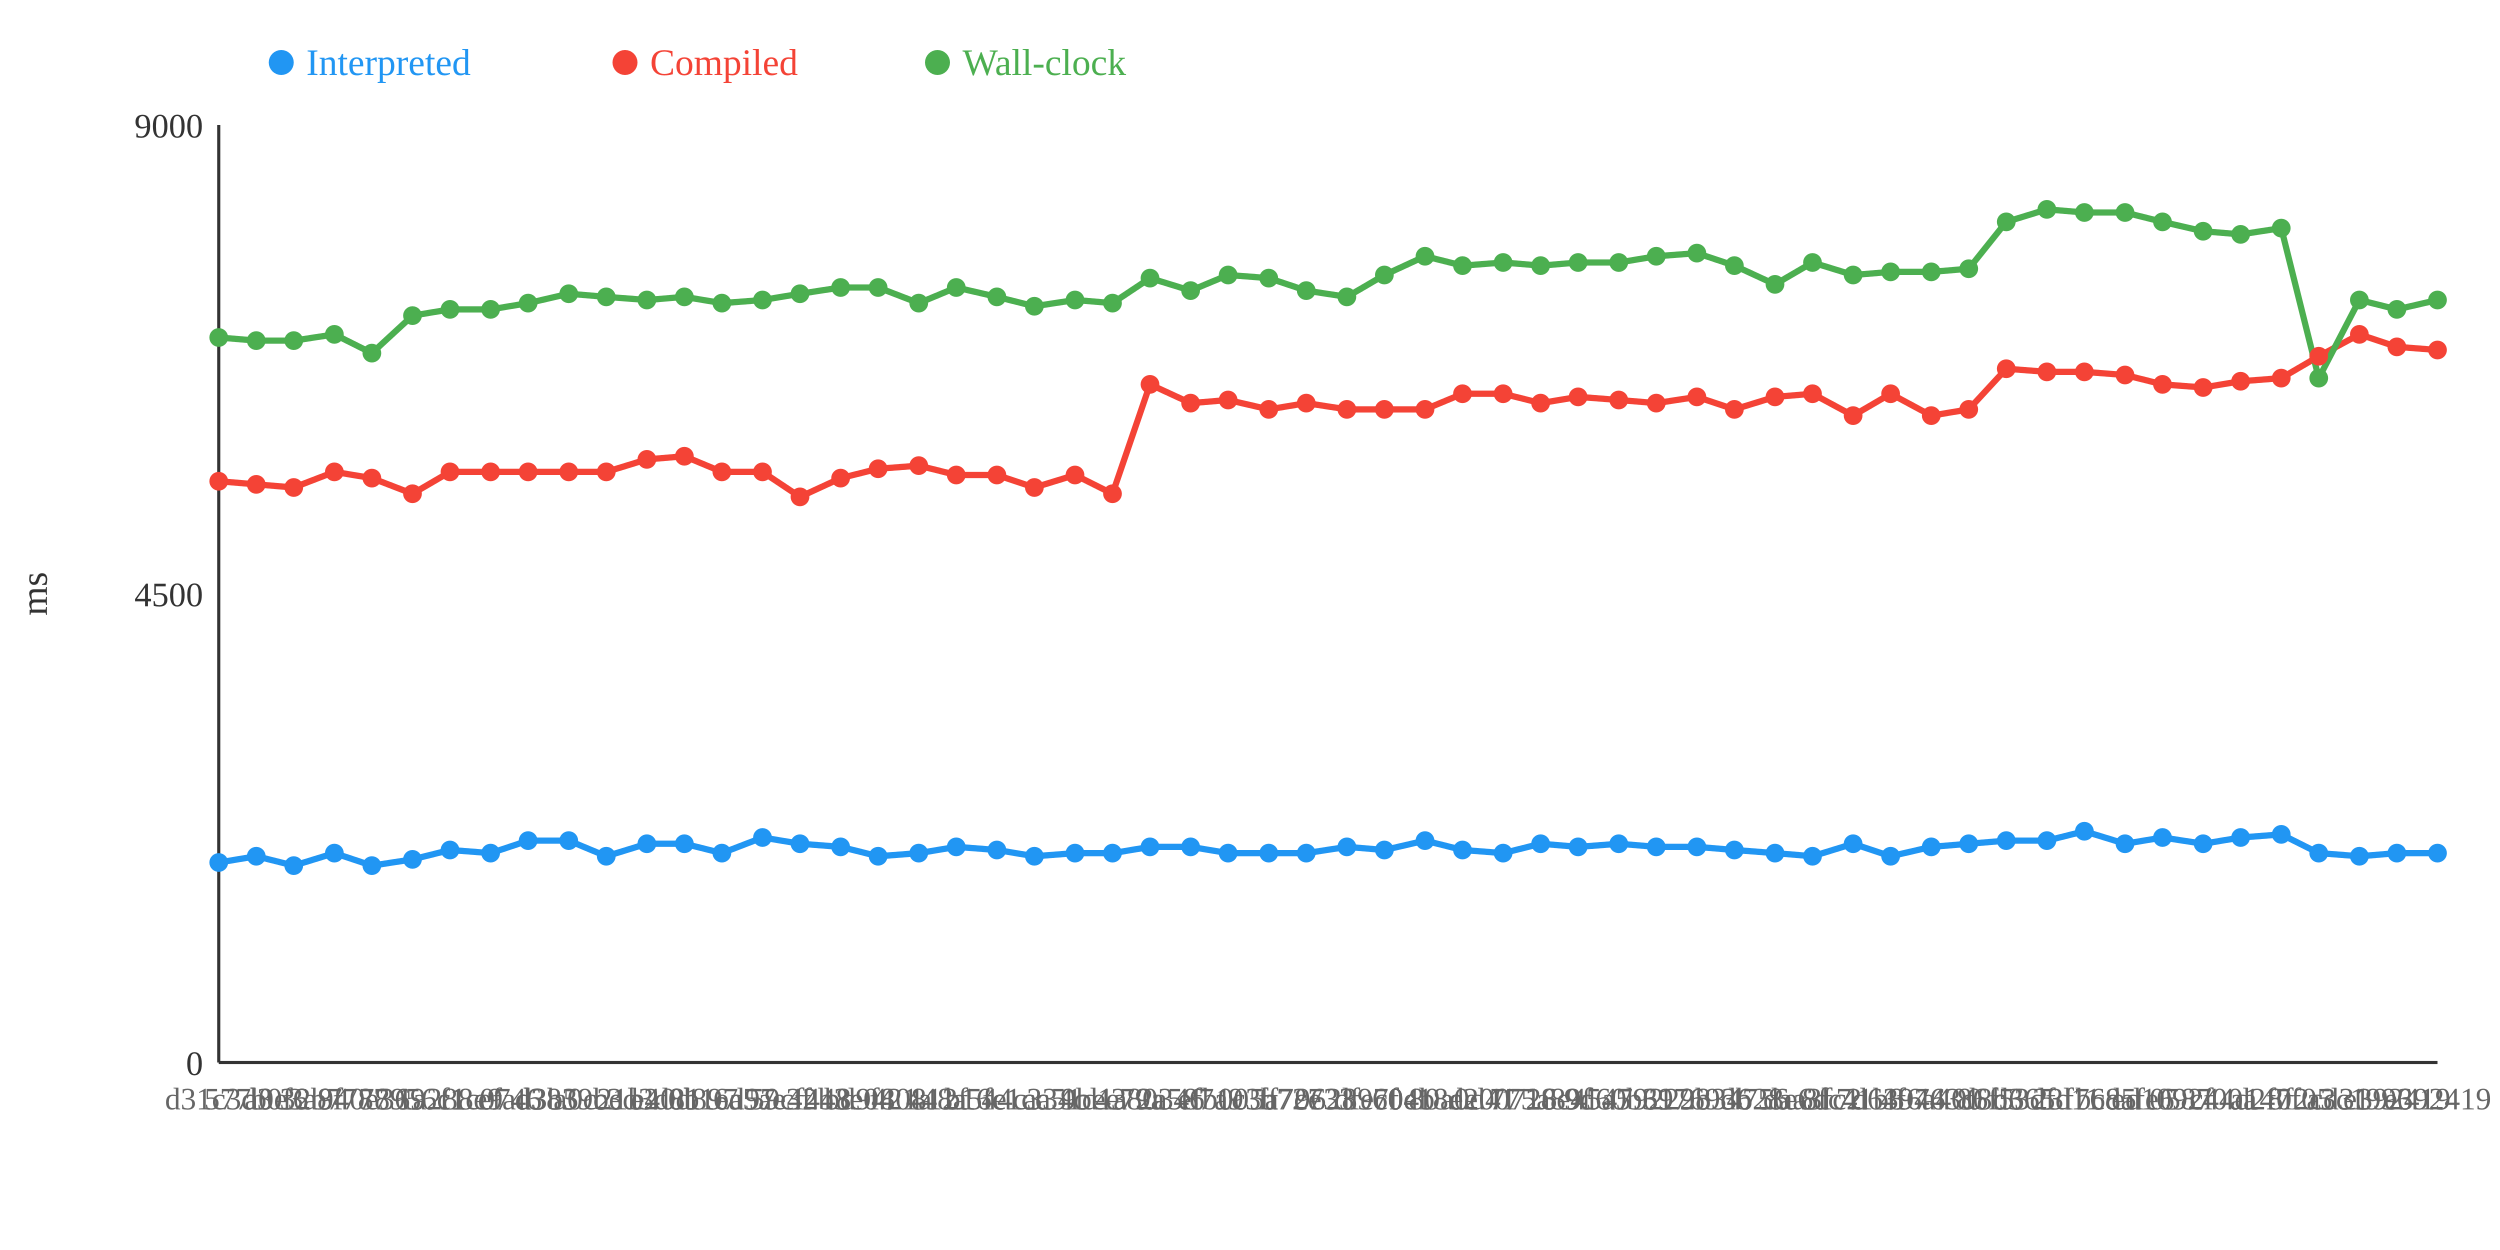
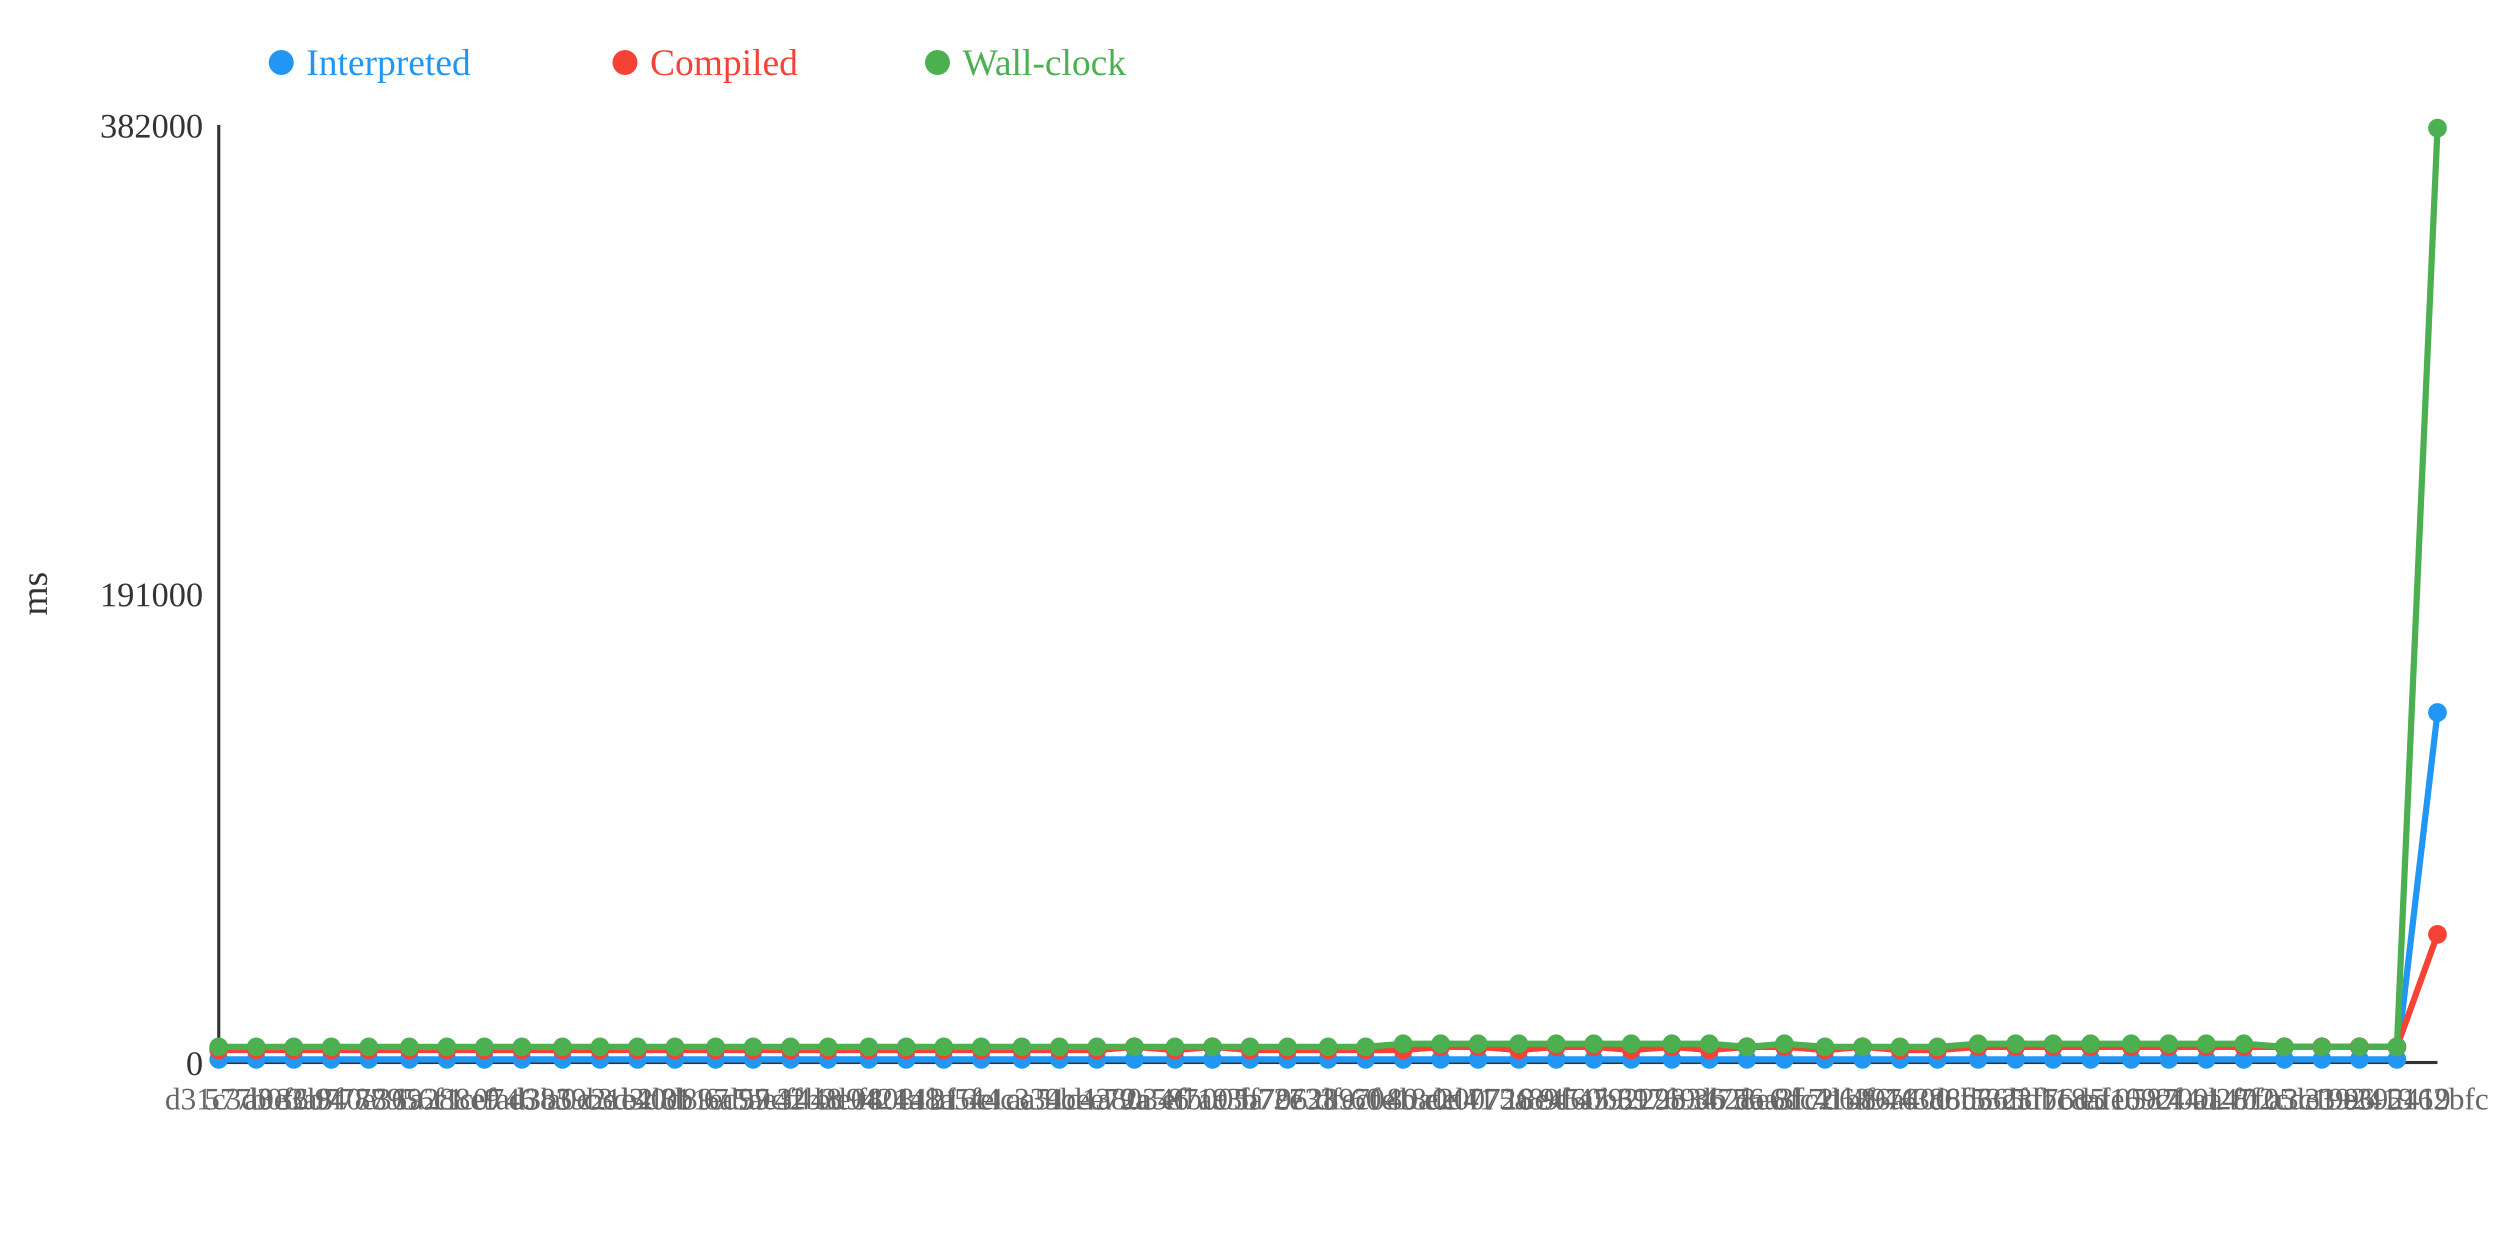
<svg xmlns="http://www.w3.org/2000/svg" width="800" height="400">
  <rect width="800" height="400" fill="white" />
  <line x1="70" y1="40" x2="70" y2="340" stroke="#333" stroke-width="1" />
  <line x1="70" y1="340" x2="780" y2="340" stroke="#333" stroke-width="1" />
  <text x="65" y="344" text-anchor="end" font-size="11" fill="#333">0</text>
-   <text x="65" y="194" text-anchor="end" font-size="11" fill="#333">4500</text>
-   <text x="65" y="44" text-anchor="end" font-size="11" fill="#333">9000</text>
+   <text x="65" y="194" text-anchor="end" font-size="11" fill="#333">191000</text>
+   <text x="65" y="44" text-anchor="end" font-size="11" fill="#333">382000</text>
  <text x="15" y="190" text-anchor="middle" font-size="12" fill="#333" transform="rotate(-90 15 190)">ms</text>
-   <polyline points="70,276 82,274 94,277 107,273 119,277 132,275 144,272 157,273 169,269 182,269 194,274 207,270 219,270 231,273 244,268 256,270 269,271 281,274 294,273 306,271 319,272 331,274 344,273 356,273 368,271 381,271 393,273 406,273 418,273 431,271 443,272 456,269 468,272 481,273 493,270 505,271 518,270 530,271 543,271 555,272 568,273 580,274 593,270 605,274 618,271 630,270 642,269 655,269 667,266 680,270 692,268 705,270 717,268 730,267 742,273 755,274 767,273 780,273" fill="none" stroke="#2196F3" stroke-width="2" />
-   <polyline points="70,154 82,155 94,156 107,151 119,153 132,158 144,151 157,151 169,151 182,151 194,151 207,147 219,146 231,151 244,151 256,159 269,153 281,150 294,149 306,152 319,152 331,156 344,152 356,158 368,123 381,129 393,128 406,131 418,129 431,131 443,131 456,131 468,126 481,126 493,129 505,127 518,128 530,129 543,127 555,131 568,127 580,126 593,133 605,126 618,133 630,131 642,118 655,119 667,119 680,120 692,123 705,124 717,122 730,121 742,114 755,107 767,111 780,112" fill="none" stroke="#F44336" stroke-width="2" />
-   <polyline points="70,108 82,109 94,109 107,107 119,113 132,101 144,99 157,99 169,97 182,94 194,95 207,96 219,95 231,97 244,96 256,94 269,92 281,92 294,97 306,92 319,95 331,98 344,96 356,97 368,89 381,93 393,88 406,89 418,93 431,95 443,88 456,82 468,85 481,84 493,85 505,84 518,84 530,82 543,81 555,85 568,91 580,84 593,88 605,87 618,87 630,86 642,71 655,67 667,68 680,68 692,71 705,74 717,75 730,73 742,121 755,96 767,99 780,96" fill="none" stroke="#4CAF50" stroke-width="2" />
-   <circle cx="70" cy="276" r="3" fill="#2196F3" />
-   <circle cx="70" cy="154" r="3" fill="#F44336" />
-   <circle cx="70" cy="108" r="3" fill="#4CAF50" />
-   <circle cx="82" cy="274" r="3" fill="#2196F3" />
-   <circle cx="82" cy="155" r="3" fill="#F44336" />
-   <circle cx="82" cy="109" r="3" fill="#4CAF50" />
-   <circle cx="94" cy="277" r="3" fill="#2196F3" />
-   <circle cx="94" cy="156" r="3" fill="#F44336" />
-   <circle cx="94" cy="109" r="3" fill="#4CAF50" />
-   <circle cx="107" cy="273" r="3" fill="#2196F3" />
-   <circle cx="107" cy="151" r="3" fill="#F44336" />
-   <circle cx="107" cy="107" r="3" fill="#4CAF50" />
-   <circle cx="119" cy="277" r="3" fill="#2196F3" />
-   <circle cx="119" cy="153" r="3" fill="#F44336" />
-   <circle cx="119" cy="113" r="3" fill="#4CAF50" />
-   <circle cx="132" cy="275" r="3" fill="#2196F3" />
-   <circle cx="132" cy="158" r="3" fill="#F44336" />
-   <circle cx="132" cy="101" r="3" fill="#4CAF50" />
-   <circle cx="144" cy="272" r="3" fill="#2196F3" />
-   <circle cx="144" cy="151" r="3" fill="#F44336" />
-   <circle cx="144" cy="99" r="3" fill="#4CAF50" />
-   <circle cx="157" cy="273" r="3" fill="#2196F3" />
-   <circle cx="157" cy="151" r="3" fill="#F44336" />
-   <circle cx="157" cy="99" r="3" fill="#4CAF50" />
-   <circle cx="169" cy="269" r="3" fill="#2196F3" />
-   <circle cx="169" cy="151" r="3" fill="#F44336" />
-   <circle cx="169" cy="97" r="3" fill="#4CAF50" />
-   <circle cx="182" cy="269" r="3" fill="#2196F3" />
-   <circle cx="182" cy="151" r="3" fill="#F44336" />
-   <circle cx="182" cy="94" r="3" fill="#4CAF50" />
-   <circle cx="194" cy="274" r="3" fill="#2196F3" />
-   <circle cx="194" cy="151" r="3" fill="#F44336" />
-   <circle cx="194" cy="95" r="3" fill="#4CAF50" />
-   <circle cx="207" cy="270" r="3" fill="#2196F3" />
-   <circle cx="207" cy="147" r="3" fill="#F44336" />
-   <circle cx="207" cy="96" r="3" fill="#4CAF50" />
-   <circle cx="219" cy="270" r="3" fill="#2196F3" />
-   <circle cx="219" cy="146" r="3" fill="#F44336" />
-   <circle cx="219" cy="95" r="3" fill="#4CAF50" />
-   <circle cx="231" cy="273" r="3" fill="#2196F3" />
-   <circle cx="231" cy="151" r="3" fill="#F44336" />
-   <circle cx="231" cy="97" r="3" fill="#4CAF50" />
-   <circle cx="244" cy="268" r="3" fill="#2196F3" />
-   <circle cx="244" cy="151" r="3" fill="#F44336" />
-   <circle cx="244" cy="96" r="3" fill="#4CAF50" />
-   <circle cx="256" cy="270" r="3" fill="#2196F3" />
-   <circle cx="256" cy="159" r="3" fill="#F44336" />
-   <circle cx="256" cy="94" r="3" fill="#4CAF50" />
-   <circle cx="269" cy="271" r="3" fill="#2196F3" />
-   <circle cx="269" cy="153" r="3" fill="#F44336" />
-   <circle cx="269" cy="92" r="3" fill="#4CAF50" />
-   <circle cx="281" cy="274" r="3" fill="#2196F3" />
-   <circle cx="281" cy="150" r="3" fill="#F44336" />
-   <circle cx="281" cy="92" r="3" fill="#4CAF50" />
-   <circle cx="294" cy="273" r="3" fill="#2196F3" />
-   <circle cx="294" cy="149" r="3" fill="#F44336" />
-   <circle cx="294" cy="97" r="3" fill="#4CAF50" />
-   <circle cx="306" cy="271" r="3" fill="#2196F3" />
-   <circle cx="306" cy="152" r="3" fill="#F44336" />
-   <circle cx="306" cy="92" r="3" fill="#4CAF50" />
-   <circle cx="319" cy="272" r="3" fill="#2196F3" />
-   <circle cx="319" cy="152" r="3" fill="#F44336" />
-   <circle cx="319" cy="95" r="3" fill="#4CAF50" />
-   <circle cx="331" cy="274" r="3" fill="#2196F3" />
-   <circle cx="331" cy="156" r="3" fill="#F44336" />
-   <circle cx="331" cy="98" r="3" fill="#4CAF50" />
-   <circle cx="344" cy="273" r="3" fill="#2196F3" />
-   <circle cx="344" cy="152" r="3" fill="#F44336" />
-   <circle cx="344" cy="96" r="3" fill="#4CAF50" />
-   <circle cx="356" cy="273" r="3" fill="#2196F3" />
-   <circle cx="356" cy="158" r="3" fill="#F44336" />
-   <circle cx="356" cy="97" r="3" fill="#4CAF50" />
-   <circle cx="368" cy="271" r="3" fill="#2196F3" />
-   <circle cx="368" cy="123" r="3" fill="#F44336" />
-   <circle cx="368" cy="89" r="3" fill="#4CAF50" />
-   <circle cx="381" cy="271" r="3" fill="#2196F3" />
-   <circle cx="381" cy="129" r="3" fill="#F44336" />
-   <circle cx="381" cy="93" r="3" fill="#4CAF50" />
-   <circle cx="393" cy="273" r="3" fill="#2196F3" />
-   <circle cx="393" cy="128" r="3" fill="#F44336" />
-   <circle cx="393" cy="88" r="3" fill="#4CAF50" />
-   <circle cx="406" cy="273" r="3" fill="#2196F3" />
-   <circle cx="406" cy="131" r="3" fill="#F44336" />
-   <circle cx="406" cy="89" r="3" fill="#4CAF50" />
-   <circle cx="418" cy="273" r="3" fill="#2196F3" />
-   <circle cx="418" cy="129" r="3" fill="#F44336" />
-   <circle cx="418" cy="93" r="3" fill="#4CAF50" />
-   <circle cx="431" cy="271" r="3" fill="#2196F3" />
-   <circle cx="431" cy="131" r="3" fill="#F44336" />
-   <circle cx="431" cy="95" r="3" fill="#4CAF50" />
-   <circle cx="443" cy="272" r="3" fill="#2196F3" />
-   <circle cx="443" cy="131" r="3" fill="#F44336" />
-   <circle cx="443" cy="88" r="3" fill="#4CAF50" />
-   <circle cx="456" cy="269" r="3" fill="#2196F3" />
-   <circle cx="456" cy="131" r="3" fill="#F44336" />
-   <circle cx="456" cy="82" r="3" fill="#4CAF50" />
-   <circle cx="468" cy="272" r="3" fill="#2196F3" />
-   <circle cx="468" cy="126" r="3" fill="#F44336" />
-   <circle cx="468" cy="85" r="3" fill="#4CAF50" />
-   <circle cx="481" cy="273" r="3" fill="#2196F3" />
-   <circle cx="481" cy="126" r="3" fill="#F44336" />
-   <circle cx="481" cy="84" r="3" fill="#4CAF50" />
-   <circle cx="493" cy="270" r="3" fill="#2196F3" />
-   <circle cx="493" cy="129" r="3" fill="#F44336" />
-   <circle cx="493" cy="85" r="3" fill="#4CAF50" />
-   <circle cx="505" cy="271" r="3" fill="#2196F3" />
-   <circle cx="505" cy="127" r="3" fill="#F44336" />
-   <circle cx="505" cy="84" r="3" fill="#4CAF50" />
-   <circle cx="518" cy="270" r="3" fill="#2196F3" />
-   <circle cx="518" cy="128" r="3" fill="#F44336" />
-   <circle cx="518" cy="84" r="3" fill="#4CAF50" />
-   <circle cx="530" cy="271" r="3" fill="#2196F3" />
-   <circle cx="530" cy="129" r="3" fill="#F44336" />
-   <circle cx="530" cy="82" r="3" fill="#4CAF50" />
-   <circle cx="543" cy="271" r="3" fill="#2196F3" />
-   <circle cx="543" cy="127" r="3" fill="#F44336" />
-   <circle cx="543" cy="81" r="3" fill="#4CAF50" />
-   <circle cx="555" cy="272" r="3" fill="#2196F3" />
-   <circle cx="555" cy="131" r="3" fill="#F44336" />
-   <circle cx="555" cy="85" r="3" fill="#4CAF50" />
-   <circle cx="568" cy="273" r="3" fill="#2196F3" />
-   <circle cx="568" cy="127" r="3" fill="#F44336" />
-   <circle cx="568" cy="91" r="3" fill="#4CAF50" />
-   <circle cx="580" cy="274" r="3" fill="#2196F3" />
-   <circle cx="580" cy="126" r="3" fill="#F44336" />
-   <circle cx="580" cy="84" r="3" fill="#4CAF50" />
-   <circle cx="593" cy="270" r="3" fill="#2196F3" />
-   <circle cx="593" cy="133" r="3" fill="#F44336" />
-   <circle cx="593" cy="88" r="3" fill="#4CAF50" />
-   <circle cx="605" cy="274" r="3" fill="#2196F3" />
-   <circle cx="605" cy="126" r="3" fill="#F44336" />
-   <circle cx="605" cy="87" r="3" fill="#4CAF50" />
-   <circle cx="618" cy="271" r="3" fill="#2196F3" />
-   <circle cx="618" cy="133" r="3" fill="#F44336" />
-   <circle cx="618" cy="87" r="3" fill="#4CAF50" />
-   <circle cx="630" cy="270" r="3" fill="#2196F3" />
-   <circle cx="630" cy="131" r="3" fill="#F44336" />
-   <circle cx="630" cy="86" r="3" fill="#4CAF50" />
-   <circle cx="642" cy="269" r="3" fill="#2196F3" />
-   <circle cx="642" cy="118" r="3" fill="#F44336" />
-   <circle cx="642" cy="71" r="3" fill="#4CAF50" />
-   <circle cx="655" cy="269" r="3" fill="#2196F3" />
-   <circle cx="655" cy="119" r="3" fill="#F44336" />
-   <circle cx="655" cy="67" r="3" fill="#4CAF50" />
-   <circle cx="667" cy="266" r="3" fill="#2196F3" />
-   <circle cx="667" cy="119" r="3" fill="#F44336" />
-   <circle cx="667" cy="68" r="3" fill="#4CAF50" />
-   <circle cx="680" cy="270" r="3" fill="#2196F3" />
-   <circle cx="680" cy="120" r="3" fill="#F44336" />
-   <circle cx="680" cy="68" r="3" fill="#4CAF50" />
-   <circle cx="692" cy="268" r="3" fill="#2196F3" />
-   <circle cx="692" cy="123" r="3" fill="#F44336" />
-   <circle cx="692" cy="71" r="3" fill="#4CAF50" />
-   <circle cx="705" cy="270" r="3" fill="#2196F3" />
-   <circle cx="705" cy="124" r="3" fill="#F44336" />
-   <circle cx="705" cy="74" r="3" fill="#4CAF50" />
-   <circle cx="717" cy="268" r="3" fill="#2196F3" />
-   <circle cx="717" cy="122" r="3" fill="#F44336" />
-   <circle cx="717" cy="75" r="3" fill="#4CAF50" />
-   <circle cx="730" cy="267" r="3" fill="#2196F3" />
-   <circle cx="730" cy="121" r="3" fill="#F44336" />
-   <circle cx="730" cy="73" r="3" fill="#4CAF50" />
-   <circle cx="742" cy="273" r="3" fill="#2196F3" />
-   <circle cx="742" cy="114" r="3" fill="#F44336" />
-   <circle cx="742" cy="121" r="3" fill="#4CAF50" />
-   <circle cx="755" cy="274" r="3" fill="#2196F3" />
-   <circle cx="755" cy="107" r="3" fill="#F44336" />
-   <circle cx="755" cy="96" r="3" fill="#4CAF50" />
-   <circle cx="767" cy="273" r="3" fill="#2196F3" />
-   <circle cx="767" cy="111" r="3" fill="#F44336" />
-   <circle cx="767" cy="99" r="3" fill="#4CAF50" />
-   <circle cx="780" cy="273" r="3" fill="#2196F3" />
-   <circle cx="780" cy="112" r="3" fill="#F44336" />
-   <circle cx="780" cy="96" r="3" fill="#4CAF50" />
+   <polyline points="70,339 82,339 94,339 106,339 118,339 131,339 143,339 155,339 167,339 180,339 192,339 204,339 216,339 229,339 241,339 253,339 265,339 278,339 290,339 302,339 314,339 327,339 339,339 351,339 363,339 376,339 388,339 400,339 412,339 425,339 437,339 449,339 461,339 473,339 486,339 498,339 510,339 522,339 535,339 547,339 559,339 571,339 584,339 596,339 608,339 620,339 633,339 645,339 657,339 669,339 682,339 694,339 706,339 718,339 731,339 743,339 755,339 767,339 780,228" fill="none" stroke="#2196F3" stroke-width="2" />
+   <polyline points="70,336 82,336 94,336 106,336 118,336 131,336 143,336 155,336 167,336 180,336 192,336 204,336 216,336 229,336 241,336 253,336 265,336 278,336 290,336 302,336 314,336 327,336 339,336 351,336 363,335 376,336 388,335 400,336 412,336 425,336 437,336 449,336 461,335 473,335 486,336 498,335 510,335 522,336 535,335 547,336 559,335 571,335 584,336 596,335 608,336 620,336 633,335 645,335 657,335 669,335 682,335 694,335 706,335 718,335 731,335 743,335 755,335 767,335 780,299" fill="none" stroke="#F44336" stroke-width="2" />
+   <polyline points="70,335 82,335 94,335 106,335 118,335 131,335 143,335 155,335 167,335 180,335 192,335 204,335 216,335 229,335 241,335 253,335 265,335 278,335 290,335 302,335 314,335 327,335 339,335 351,335 363,335 376,335 388,335 400,335 412,335 425,335 437,335 449,334 461,334 473,334 486,334 498,334 510,334 522,334 535,334 547,334 559,335 571,334 584,335 596,335 608,335 620,335 633,334 645,334 657,334 669,334 682,334 694,334 706,334 718,334 731,335 743,335 755,335 767,335 780,41" fill="none" stroke="#4CAF50" stroke-width="2" />
+   <circle cx="70" cy="339" r="3" fill="#2196F3" />
+   <circle cx="70" cy="336" r="3" fill="#F44336" />
+   <circle cx="70" cy="335" r="3" fill="#4CAF50" />
+   <circle cx="82" cy="339" r="3" fill="#2196F3" />
+   <circle cx="82" cy="336" r="3" fill="#F44336" />
+   <circle cx="82" cy="335" r="3" fill="#4CAF50" />
+   <circle cx="94" cy="339" r="3" fill="#2196F3" />
+   <circle cx="94" cy="336" r="3" fill="#F44336" />
+   <circle cx="94" cy="335" r="3" fill="#4CAF50" />
+   <circle cx="106" cy="339" r="3" fill="#2196F3" />
+   <circle cx="106" cy="336" r="3" fill="#F44336" />
+   <circle cx="106" cy="335" r="3" fill="#4CAF50" />
+   <circle cx="118" cy="339" r="3" fill="#2196F3" />
+   <circle cx="118" cy="336" r="3" fill="#F44336" />
+   <circle cx="118" cy="335" r="3" fill="#4CAF50" />
+   <circle cx="131" cy="339" r="3" fill="#2196F3" />
+   <circle cx="131" cy="336" r="3" fill="#F44336" />
+   <circle cx="131" cy="335" r="3" fill="#4CAF50" />
+   <circle cx="143" cy="339" r="3" fill="#2196F3" />
+   <circle cx="143" cy="336" r="3" fill="#F44336" />
+   <circle cx="143" cy="335" r="3" fill="#4CAF50" />
+   <circle cx="155" cy="339" r="3" fill="#2196F3" />
+   <circle cx="155" cy="336" r="3" fill="#F44336" />
+   <circle cx="155" cy="335" r="3" fill="#4CAF50" />
+   <circle cx="167" cy="339" r="3" fill="#2196F3" />
+   <circle cx="167" cy="336" r="3" fill="#F44336" />
+   <circle cx="167" cy="335" r="3" fill="#4CAF50" />
+   <circle cx="180" cy="339" r="3" fill="#2196F3" />
+   <circle cx="180" cy="336" r="3" fill="#F44336" />
+   <circle cx="180" cy="335" r="3" fill="#4CAF50" />
+   <circle cx="192" cy="339" r="3" fill="#2196F3" />
+   <circle cx="192" cy="336" r="3" fill="#F44336" />
+   <circle cx="192" cy="335" r="3" fill="#4CAF50" />
+   <circle cx="204" cy="339" r="3" fill="#2196F3" />
+   <circle cx="204" cy="336" r="3" fill="#F44336" />
+   <circle cx="204" cy="335" r="3" fill="#4CAF50" />
+   <circle cx="216" cy="339" r="3" fill="#2196F3" />
+   <circle cx="216" cy="336" r="3" fill="#F44336" />
+   <circle cx="216" cy="335" r="3" fill="#4CAF50" />
+   <circle cx="229" cy="339" r="3" fill="#2196F3" />
+   <circle cx="229" cy="336" r="3" fill="#F44336" />
+   <circle cx="229" cy="335" r="3" fill="#4CAF50" />
+   <circle cx="241" cy="339" r="3" fill="#2196F3" />
+   <circle cx="241" cy="336" r="3" fill="#F44336" />
+   <circle cx="241" cy="335" r="3" fill="#4CAF50" />
+   <circle cx="253" cy="339" r="3" fill="#2196F3" />
+   <circle cx="253" cy="336" r="3" fill="#F44336" />
+   <circle cx="253" cy="335" r="3" fill="#4CAF50" />
+   <circle cx="265" cy="339" r="3" fill="#2196F3" />
+   <circle cx="265" cy="336" r="3" fill="#F44336" />
+   <circle cx="265" cy="335" r="3" fill="#4CAF50" />
+   <circle cx="278" cy="339" r="3" fill="#2196F3" />
+   <circle cx="278" cy="336" r="3" fill="#F44336" />
+   <circle cx="278" cy="335" r="3" fill="#4CAF50" />
+   <circle cx="290" cy="339" r="3" fill="#2196F3" />
+   <circle cx="290" cy="336" r="3" fill="#F44336" />
+   <circle cx="290" cy="335" r="3" fill="#4CAF50" />
+   <circle cx="302" cy="339" r="3" fill="#2196F3" />
+   <circle cx="302" cy="336" r="3" fill="#F44336" />
+   <circle cx="302" cy="335" r="3" fill="#4CAF50" />
+   <circle cx="314" cy="339" r="3" fill="#2196F3" />
+   <circle cx="314" cy="336" r="3" fill="#F44336" />
+   <circle cx="314" cy="335" r="3" fill="#4CAF50" />
+   <circle cx="327" cy="339" r="3" fill="#2196F3" />
+   <circle cx="327" cy="336" r="3" fill="#F44336" />
+   <circle cx="327" cy="335" r="3" fill="#4CAF50" />
+   <circle cx="339" cy="339" r="3" fill="#2196F3" />
+   <circle cx="339" cy="336" r="3" fill="#F44336" />
+   <circle cx="339" cy="335" r="3" fill="#4CAF50" />
+   <circle cx="351" cy="339" r="3" fill="#2196F3" />
+   <circle cx="351" cy="336" r="3" fill="#F44336" />
+   <circle cx="351" cy="335" r="3" fill="#4CAF50" />
+   <circle cx="363" cy="339" r="3" fill="#2196F3" />
+   <circle cx="363" cy="335" r="3" fill="#F44336" />
+   <circle cx="363" cy="335" r="3" fill="#4CAF50" />
+   <circle cx="376" cy="339" r="3" fill="#2196F3" />
+   <circle cx="376" cy="336" r="3" fill="#F44336" />
+   <circle cx="376" cy="335" r="3" fill="#4CAF50" />
+   <circle cx="388" cy="339" r="3" fill="#2196F3" />
+   <circle cx="388" cy="335" r="3" fill="#F44336" />
+   <circle cx="388" cy="335" r="3" fill="#4CAF50" />
+   <circle cx="400" cy="339" r="3" fill="#2196F3" />
+   <circle cx="400" cy="336" r="3" fill="#F44336" />
+   <circle cx="400" cy="335" r="3" fill="#4CAF50" />
+   <circle cx="412" cy="339" r="3" fill="#2196F3" />
+   <circle cx="412" cy="336" r="3" fill="#F44336" />
+   <circle cx="412" cy="335" r="3" fill="#4CAF50" />
+   <circle cx="425" cy="339" r="3" fill="#2196F3" />
+   <circle cx="425" cy="336" r="3" fill="#F44336" />
+   <circle cx="425" cy="335" r="3" fill="#4CAF50" />
+   <circle cx="437" cy="339" r="3" fill="#2196F3" />
+   <circle cx="437" cy="336" r="3" fill="#F44336" />
+   <circle cx="437" cy="335" r="3" fill="#4CAF50" />
+   <circle cx="449" cy="339" r="3" fill="#2196F3" />
+   <circle cx="449" cy="336" r="3" fill="#F44336" />
+   <circle cx="449" cy="334" r="3" fill="#4CAF50" />
+   <circle cx="461" cy="339" r="3" fill="#2196F3" />
+   <circle cx="461" cy="335" r="3" fill="#F44336" />
+   <circle cx="461" cy="334" r="3" fill="#4CAF50" />
+   <circle cx="473" cy="339" r="3" fill="#2196F3" />
+   <circle cx="473" cy="335" r="3" fill="#F44336" />
+   <circle cx="473" cy="334" r="3" fill="#4CAF50" />
+   <circle cx="486" cy="339" r="3" fill="#2196F3" />
+   <circle cx="486" cy="336" r="3" fill="#F44336" />
+   <circle cx="486" cy="334" r="3" fill="#4CAF50" />
+   <circle cx="498" cy="339" r="3" fill="#2196F3" />
+   <circle cx="498" cy="335" r="3" fill="#F44336" />
+   <circle cx="498" cy="334" r="3" fill="#4CAF50" />
+   <circle cx="510" cy="339" r="3" fill="#2196F3" />
+   <circle cx="510" cy="335" r="3" fill="#F44336" />
+   <circle cx="510" cy="334" r="3" fill="#4CAF50" />
+   <circle cx="522" cy="339" r="3" fill="#2196F3" />
+   <circle cx="522" cy="336" r="3" fill="#F44336" />
+   <circle cx="522" cy="334" r="3" fill="#4CAF50" />
+   <circle cx="535" cy="339" r="3" fill="#2196F3" />
+   <circle cx="535" cy="335" r="3" fill="#F44336" />
+   <circle cx="535" cy="334" r="3" fill="#4CAF50" />
+   <circle cx="547" cy="339" r="3" fill="#2196F3" />
+   <circle cx="547" cy="336" r="3" fill="#F44336" />
+   <circle cx="547" cy="334" r="3" fill="#4CAF50" />
+   <circle cx="559" cy="339" r="3" fill="#2196F3" />
+   <circle cx="559" cy="335" r="3" fill="#F44336" />
+   <circle cx="559" cy="335" r="3" fill="#4CAF50" />
+   <circle cx="571" cy="339" r="3" fill="#2196F3" />
+   <circle cx="571" cy="335" r="3" fill="#F44336" />
+   <circle cx="571" cy="334" r="3" fill="#4CAF50" />
+   <circle cx="584" cy="339" r="3" fill="#2196F3" />
+   <circle cx="584" cy="336" r="3" fill="#F44336" />
+   <circle cx="584" cy="335" r="3" fill="#4CAF50" />
+   <circle cx="596" cy="339" r="3" fill="#2196F3" />
+   <circle cx="596" cy="335" r="3" fill="#F44336" />
+   <circle cx="596" cy="335" r="3" fill="#4CAF50" />
+   <circle cx="608" cy="339" r="3" fill="#2196F3" />
+   <circle cx="608" cy="336" r="3" fill="#F44336" />
+   <circle cx="608" cy="335" r="3" fill="#4CAF50" />
+   <circle cx="620" cy="339" r="3" fill="#2196F3" />
+   <circle cx="620" cy="336" r="3" fill="#F44336" />
+   <circle cx="620" cy="335" r="3" fill="#4CAF50" />
+   <circle cx="633" cy="339" r="3" fill="#2196F3" />
+   <circle cx="633" cy="335" r="3" fill="#F44336" />
+   <circle cx="633" cy="334" r="3" fill="#4CAF50" />
+   <circle cx="645" cy="339" r="3" fill="#2196F3" />
+   <circle cx="645" cy="335" r="3" fill="#F44336" />
+   <circle cx="645" cy="334" r="3" fill="#4CAF50" />
+   <circle cx="657" cy="339" r="3" fill="#2196F3" />
+   <circle cx="657" cy="335" r="3" fill="#F44336" />
+   <circle cx="657" cy="334" r="3" fill="#4CAF50" />
+   <circle cx="669" cy="339" r="3" fill="#2196F3" />
+   <circle cx="669" cy="335" r="3" fill="#F44336" />
+   <circle cx="669" cy="334" r="3" fill="#4CAF50" />
+   <circle cx="682" cy="339" r="3" fill="#2196F3" />
+   <circle cx="682" cy="335" r="3" fill="#F44336" />
+   <circle cx="682" cy="334" r="3" fill="#4CAF50" />
+   <circle cx="694" cy="339" r="3" fill="#2196F3" />
+   <circle cx="694" cy="335" r="3" fill="#F44336" />
+   <circle cx="694" cy="334" r="3" fill="#4CAF50" />
+   <circle cx="706" cy="339" r="3" fill="#2196F3" />
+   <circle cx="706" cy="335" r="3" fill="#F44336" />
+   <circle cx="706" cy="334" r="3" fill="#4CAF50" />
+   <circle cx="718" cy="339" r="3" fill="#2196F3" />
+   <circle cx="718" cy="335" r="3" fill="#F44336" />
+   <circle cx="718" cy="334" r="3" fill="#4CAF50" />
+   <circle cx="731" cy="339" r="3" fill="#2196F3" />
+   <circle cx="731" cy="335" r="3" fill="#F44336" />
+   <circle cx="731" cy="335" r="3" fill="#4CAF50" />
+   <circle cx="743" cy="339" r="3" fill="#2196F3" />
+   <circle cx="743" cy="335" r="3" fill="#F44336" />
+   <circle cx="743" cy="335" r="3" fill="#4CAF50" />
+   <circle cx="755" cy="339" r="3" fill="#2196F3" />
+   <circle cx="755" cy="335" r="3" fill="#F44336" />
+   <circle cx="755" cy="335" r="3" fill="#4CAF50" />
+   <circle cx="767" cy="339" r="3" fill="#2196F3" />
+   <circle cx="767" cy="335" r="3" fill="#F44336" />
+   <circle cx="767" cy="335" r="3" fill="#4CAF50" />
+   <circle cx="780" cy="228" r="3" fill="#2196F3" />
+   <circle cx="780" cy="299" r="3" fill="#F44336" />
+   <circle cx="780" cy="41" r="3" fill="#4CAF50" />
  <text x="70" y="355" text-anchor="middle" font-size="10" fill="#666">d31c3d3</text>
  <text x="82" y="355" text-anchor="middle" font-size="10" fill="#666">577b0f6</text>
  <text x="94" y="355" text-anchor="middle" font-size="10" fill="#666">a0e3a8f</text>
-   <text x="107" y="355" text-anchor="middle" font-size="10" fill="#666">32b7787</text>
-   <text x="119" y="355" text-anchor="middle" font-size="10" fill="#666">940e369</text>
-   <text x="132" y="355" text-anchor="middle" font-size="10" fill="#666">78956c1</text>
-   <text x="144" y="355" text-anchor="middle" font-size="10" fill="#666">1a288e9</text>
-   <text x="157" y="355" text-anchor="middle" font-size="10" fill="#666">f1c0746</text>
-   <text x="169" y="355" text-anchor="middle" font-size="10" fill="#666">efad3b5</text>
-   <text x="182" y="355" text-anchor="middle" font-size="10" fill="#666">d3839be</text>
-   <text x="194" y="355" text-anchor="middle" font-size="10" fill="#666">a0c21b2</text>
-   <text x="207" y="355" text-anchor="middle" font-size="10" fill="#666">c3d3d81</text>
-   <text x="219" y="355" text-anchor="middle" font-size="10" fill="#666">e40d897</text>
-   <text x="231" y="355" text-anchor="middle" font-size="10" fill="#666">0b1ed97</text>
-   <text x="244" y="355" text-anchor="middle" font-size="10" fill="#666">6a5ae3f</text>
-   <text x="256" y="355" text-anchor="middle" font-size="10" fill="#666">59cf448</text>
-   <text x="269" y="355" text-anchor="middle" font-size="10" fill="#666">42b3e04</text>
-   <text x="281" y="355" text-anchor="middle" font-size="10" fill="#666">bd9421a</text>
-   <text x="294" y="355" text-anchor="middle" font-size="10" fill="#666">f80812f</text>
-   <text x="306" y="355" text-anchor="middle" font-size="10" fill="#666">448a5fe</text>
-   <text x="319" y="355" text-anchor="middle" font-size="10" fill="#666">b16c1cc</text>
-   <text x="331" y="355" text-anchor="middle" font-size="10" fill="#666">44c334c</text>
-   <text x="344" y="355" text-anchor="middle" font-size="10" fill="#666">aa51d1a</text>
-   <text x="356" y="355" text-anchor="middle" font-size="10" fill="#666">9bee79a</text>
-   <text x="368" y="355" text-anchor="middle" font-size="10" fill="#666">4380346</text>
-   <text x="381" y="355" text-anchor="middle" font-size="10" fill="#666">2a587a9</text>
-   <text x="393" y="355" text-anchor="middle" font-size="10" fill="#666">efb005a</text>
-   <text x="406" y="355" text-anchor="middle" font-size="10" fill="#666">1c3b72e</text>
-   <text x="418" y="355" text-anchor="middle" font-size="10" fill="#666">ff7c733</text>
-   <text x="431" y="355" text-anchor="middle" font-size="10" fill="#666">962897f</text>
-   <text x="443" y="355" text-anchor="middle" font-size="10" fill="#666">dfec04b</text>
-   <text x="456" y="355" text-anchor="middle" font-size="10" fill="#666">60e18de</text>
-   <text x="468" y="355" text-anchor="middle" font-size="10" fill="#666">80a0d41</text>
-   <text x="481" y="355" text-anchor="middle" font-size="10" fill="#666">e200726</text>
-   <text x="493" y="355" text-anchor="middle" font-size="10" fill="#666">775a89f</text>
-   <text x="505" y="355" text-anchor="middle" font-size="10" fill="#666">18e45a5</text>
-   <text x="518" y="355" text-anchor="middle" font-size="10" fill="#666">9d60b61</text>
-   <text x="530" y="355" text-anchor="middle" font-size="10" fill="#666">479229b</text>
-   <text x="543" y="355" text-anchor="middle" font-size="10" fill="#666">39769db</text>
-   <text x="555" y="355" text-anchor="middle" font-size="10" fill="#666">2834756</text>
-   <text x="568" y="355" text-anchor="middle" font-size="10" fill="#666">3628e6d</text>
-   <text x="580" y="355" text-anchor="middle" font-size="10" fill="#666">daa3fc2</text>
-   <text x="593" y="355" text-anchor="middle" font-size="10" fill="#666">8fc41b8</text>
-   <text x="605" y="355" text-anchor="middle" font-size="10" fill="#666">7d63976</text>
-   <text x="618" y="355" text-anchor="middle" font-size="10" fill="#666">4f6a400</text>
-   <text x="630" y="355" text-anchor="middle" font-size="10" fill="#666">443d8b3</text>
-   <text x="642" y="355" text-anchor="middle" font-size="10" fill="#666">86f53df</text>
-   <text x="655" y="355" text-anchor="middle" font-size="10" fill="#666">d665d11</text>
-   <text x="667" y="355" text-anchor="middle" font-size="10" fill="#666">23f76d5</text>
-   <text x="680" y="355" text-anchor="middle" font-size="10" fill="#666">bc8afe6</text>
-   <text x="692" y="355" text-anchor="middle" font-size="10" fill="#666">ed1092f</text>
-   <text x="705" y="355" text-anchor="middle" font-size="10" fill="#666">058700a</text>
-   <text x="717" y="355" text-anchor="middle" font-size="10" fill="#666">c44d2f0</text>
-   <text x="730" y="355" text-anchor="middle" font-size="10" fill="#666">a147f05</text>
-   <text x="742" y="355" text-anchor="middle" font-size="10" fill="#666">8f2cd31</text>
-   <text x="755" y="355" text-anchor="middle" font-size="10" fill="#666">a3c1996</text>
+   <text x="106" y="355" text-anchor="middle" font-size="10" fill="#666">32b7787</text>
+   <text x="118" y="355" text-anchor="middle" font-size="10" fill="#666">940e369</text>
+   <text x="131" y="355" text-anchor="middle" font-size="10" fill="#666">78956c1</text>
+   <text x="143" y="355" text-anchor="middle" font-size="10" fill="#666">1a288e9</text>
+   <text x="155" y="355" text-anchor="middle" font-size="10" fill="#666">f1c0746</text>
+   <text x="167" y="355" text-anchor="middle" font-size="10" fill="#666">efad3b5</text>
+   <text x="180" y="355" text-anchor="middle" font-size="10" fill="#666">d3839be</text>
+   <text x="192" y="355" text-anchor="middle" font-size="10" fill="#666">a0c21b2</text>
+   <text x="204" y="355" text-anchor="middle" font-size="10" fill="#666">c3d3d81</text>
+   <text x="216" y="355" text-anchor="middle" font-size="10" fill="#666">e40d897</text>
+   <text x="229" y="355" text-anchor="middle" font-size="10" fill="#666">0b1ed97</text>
+   <text x="241" y="355" text-anchor="middle" font-size="10" fill="#666">6a5ae3f</text>
+   <text x="253" y="355" text-anchor="middle" font-size="10" fill="#666">59cf448</text>
+   <text x="265" y="355" text-anchor="middle" font-size="10" fill="#666">42b3e04</text>
+   <text x="278" y="355" text-anchor="middle" font-size="10" fill="#666">bd9421a</text>
+   <text x="290" y="355" text-anchor="middle" font-size="10" fill="#666">f80812f</text>
+   <text x="302" y="355" text-anchor="middle" font-size="10" fill="#666">448a5fe</text>
+   <text x="314" y="355" text-anchor="middle" font-size="10" fill="#666">b16c1cc</text>
+   <text x="327" y="355" text-anchor="middle" font-size="10" fill="#666">44c334c</text>
+   <text x="339" y="355" text-anchor="middle" font-size="10" fill="#666">aa51d1a</text>
+   <text x="351" y="355" text-anchor="middle" font-size="10" fill="#666">9bee79a</text>
+   <text x="363" y="355" text-anchor="middle" font-size="10" fill="#666">4380346</text>
+   <text x="376" y="355" text-anchor="middle" font-size="10" fill="#666">2a587a9</text>
+   <text x="388" y="355" text-anchor="middle" font-size="10" fill="#666">efb005a</text>
+   <text x="400" y="355" text-anchor="middle" font-size="10" fill="#666">1c3b72e</text>
+   <text x="412" y="355" text-anchor="middle" font-size="10" fill="#666">ff7c733</text>
+   <text x="425" y="355" text-anchor="middle" font-size="10" fill="#666">962897f</text>
+   <text x="437" y="355" text-anchor="middle" font-size="10" fill="#666">dfec04b</text>
+   <text x="449" y="355" text-anchor="middle" font-size="10" fill="#666">60e18de</text>
+   <text x="461" y="355" text-anchor="middle" font-size="10" fill="#666">80a0d41</text>
+   <text x="473" y="355" text-anchor="middle" font-size="10" fill="#666">e200726</text>
+   <text x="486" y="355" text-anchor="middle" font-size="10" fill="#666">775a89f</text>
+   <text x="498" y="355" text-anchor="middle" font-size="10" fill="#666">18e45a5</text>
+   <text x="510" y="355" text-anchor="middle" font-size="10" fill="#666">9d60b61</text>
+   <text x="522" y="355" text-anchor="middle" font-size="10" fill="#666">479229b</text>
+   <text x="535" y="355" text-anchor="middle" font-size="10" fill="#666">39769db</text>
+   <text x="547" y="355" text-anchor="middle" font-size="10" fill="#666">2834756</text>
+   <text x="559" y="355" text-anchor="middle" font-size="10" fill="#666">3628e6d</text>
+   <text x="571" y="355" text-anchor="middle" font-size="10" fill="#666">daa3fc2</text>
+   <text x="584" y="355" text-anchor="middle" font-size="10" fill="#666">8fc41b8</text>
+   <text x="596" y="355" text-anchor="middle" font-size="10" fill="#666">7d63976</text>
+   <text x="608" y="355" text-anchor="middle" font-size="10" fill="#666">4f6a400</text>
+   <text x="620" y="355" text-anchor="middle" font-size="10" fill="#666">443d8b3</text>
+   <text x="633" y="355" text-anchor="middle" font-size="10" fill="#666">86f53df</text>
+   <text x="645" y="355" text-anchor="middle" font-size="10" fill="#666">d665d11</text>
+   <text x="657" y="355" text-anchor="middle" font-size="10" fill="#666">23f76d5</text>
+   <text x="669" y="355" text-anchor="middle" font-size="10" fill="#666">bc8afe6</text>
+   <text x="682" y="355" text-anchor="middle" font-size="10" fill="#666">ed1092f</text>
+   <text x="694" y="355" text-anchor="middle" font-size="10" fill="#666">058700a</text>
+   <text x="706" y="355" text-anchor="middle" font-size="10" fill="#666">c44d2f0</text>
+   <text x="718" y="355" text-anchor="middle" font-size="10" fill="#666">a147f05</text>
+   <text x="731" y="355" text-anchor="middle" font-size="10" fill="#666">8f2cd31</text>
+   <text x="743" y="355" text-anchor="middle" font-size="10" fill="#666">a3c1996</text>
+   <text x="755" y="355" text-anchor="middle" font-size="10" fill="#666">e392419</text>
  <text x="767" y="355" text-anchor="middle" font-size="10" fill="#666">e392419</text>
-   <text x="780" y="355" text-anchor="middle" font-size="10" fill="#666">e392419</text>
+   <text x="780" y="355" text-anchor="middle" font-size="10" fill="#666">5162bfc</text>
  <circle cx="90" cy="20" r="4" fill="#2196F3" />
  <text x="98" y="24" text-anchor="start" font-size="12" fill="#2196F3">Interpreted</text>
  <circle cx="200" cy="20" r="4" fill="#F44336" />
  <text x="208" y="24" text-anchor="start" font-size="12" fill="#F44336">Compiled</text>
  <circle cx="300" cy="20" r="4" fill="#4CAF50" />
  <text x="308" y="24" text-anchor="start" font-size="12" fill="#4CAF50">Wall-clock</text>
</svg>
